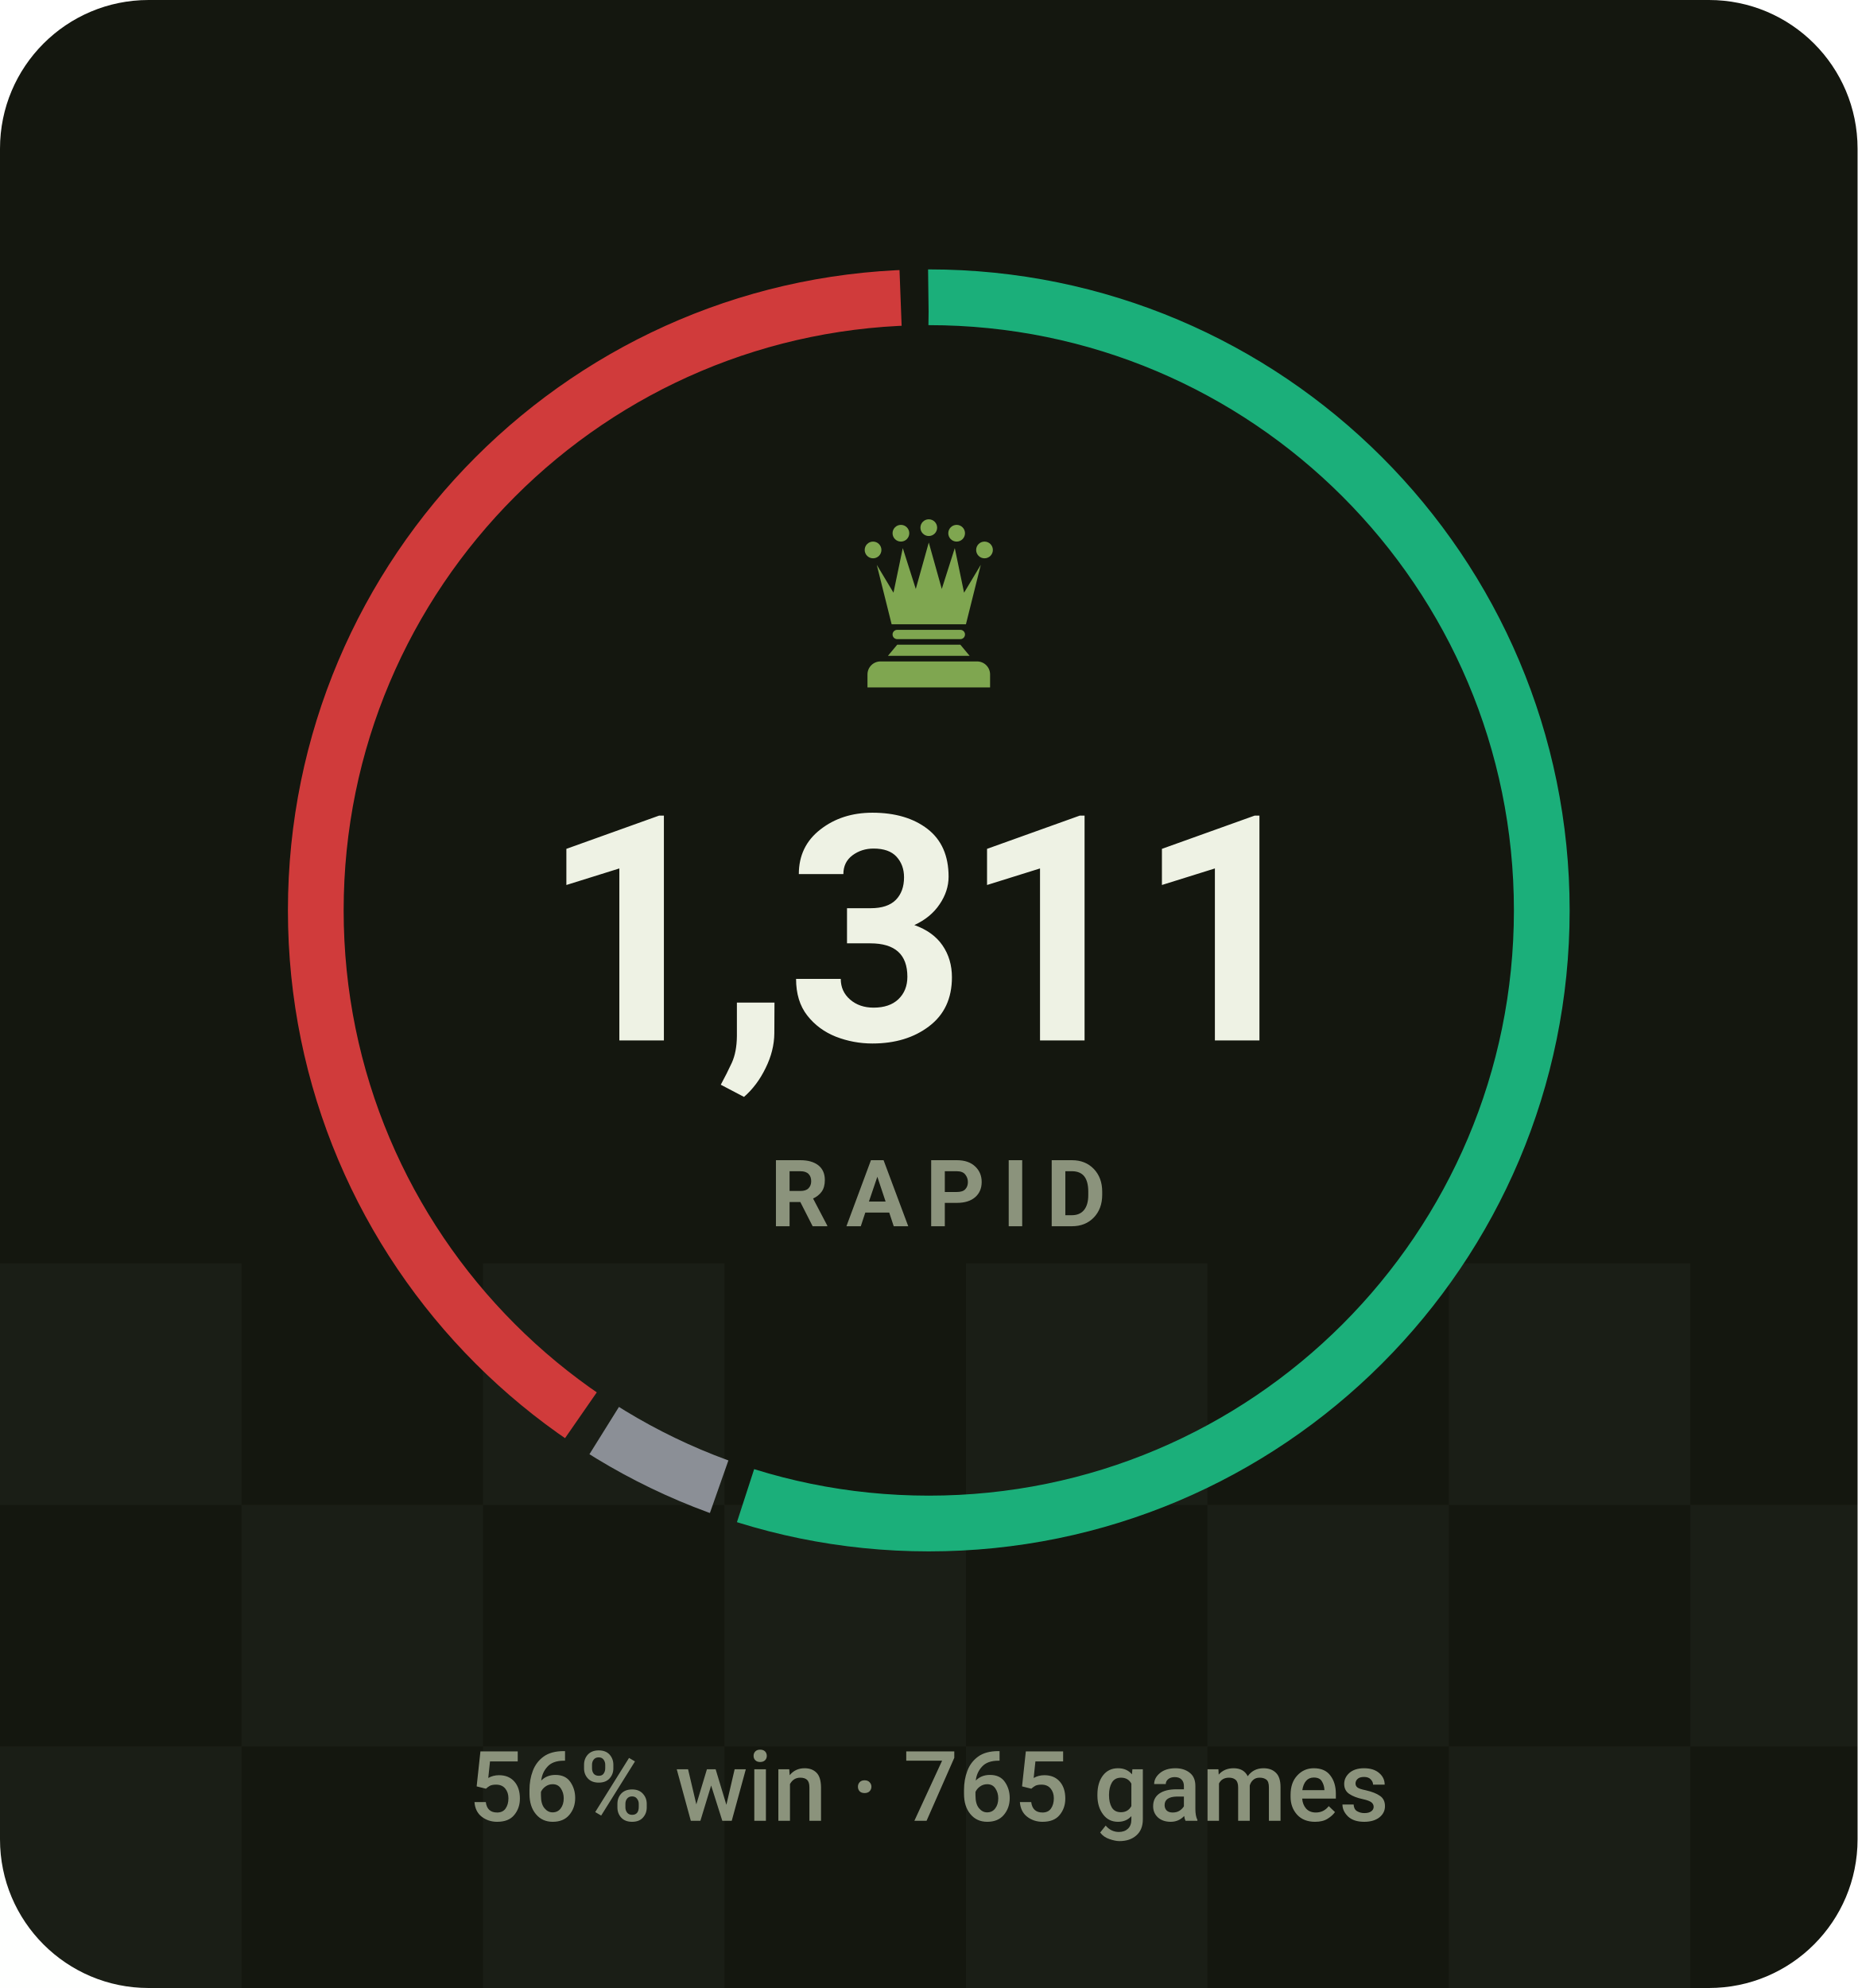
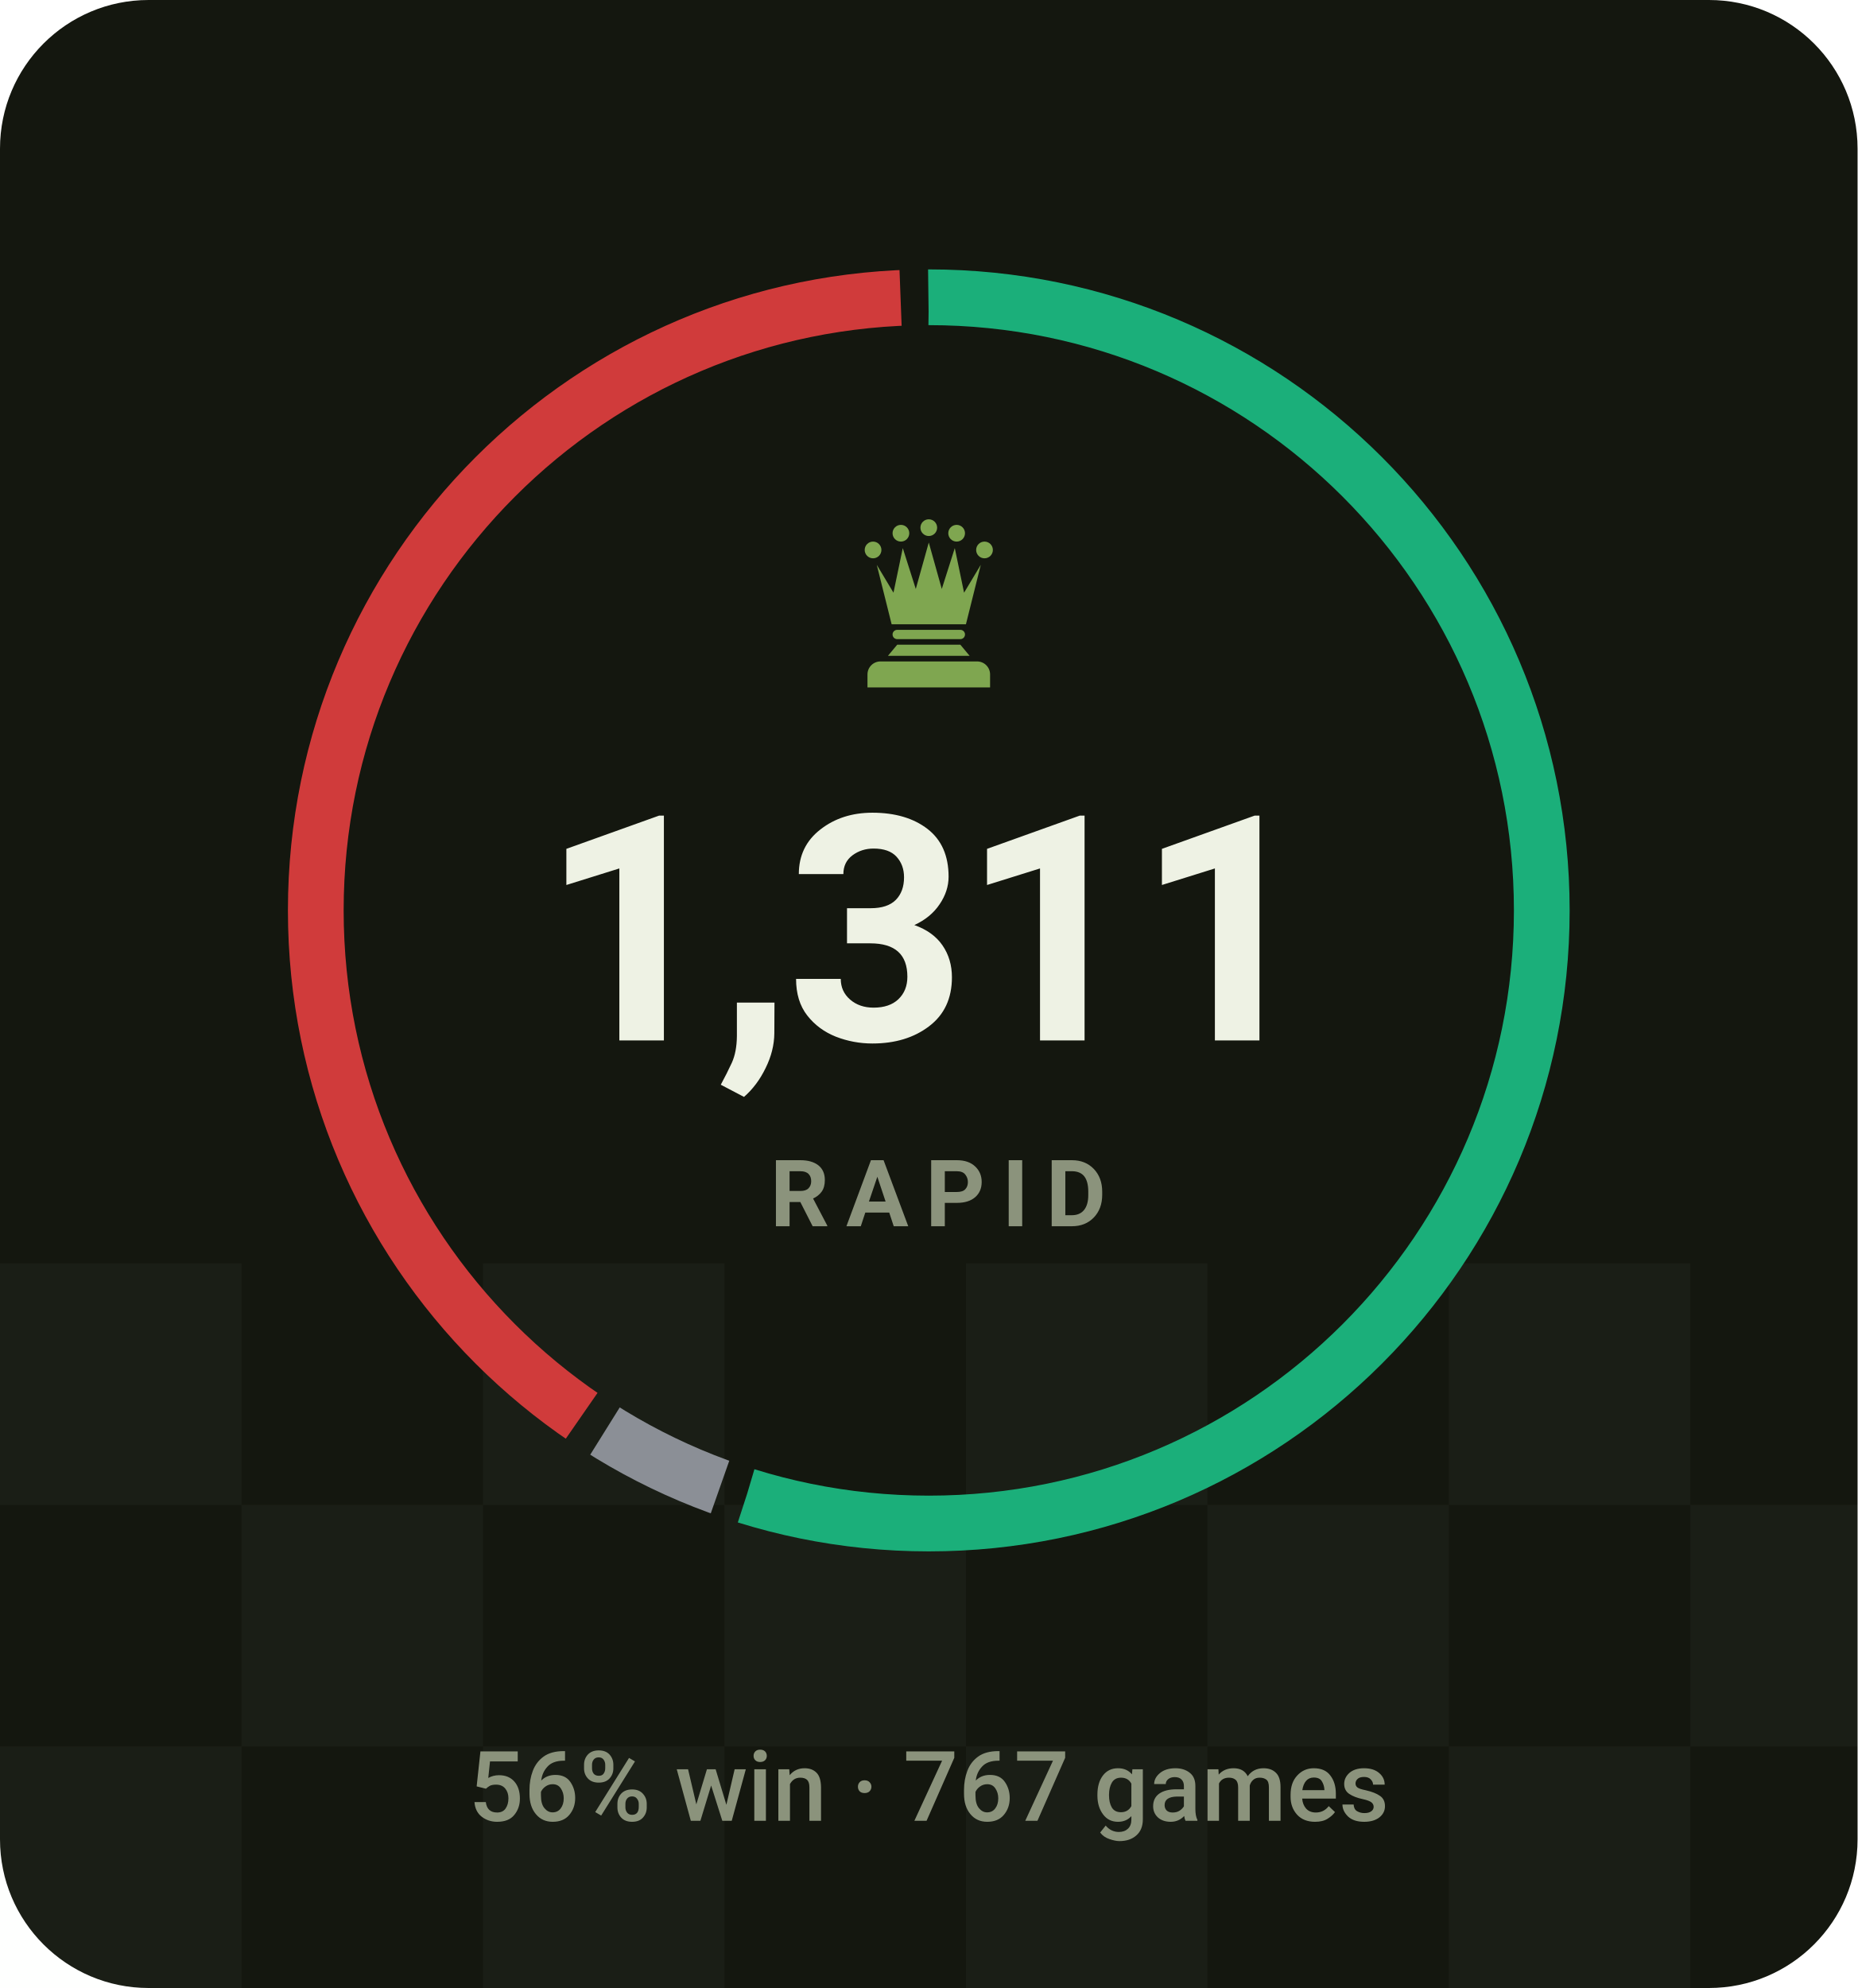
- <svg xmlns="http://www.w3.org/2000/svg" viewBox="0 0 200 214" width="200" height="214" role="img" aria-label="RAPID rating 1311, 56% win rate over 765 games">
+ <svg xmlns="http://www.w3.org/2000/svg" viewBox="0 0 200 214" width="200" height="214" role="img" aria-label="RAPID rating 1311, 56% win rate over 767 games">
  <style>svg{font-family:-apple-system,BlinkMacSystemFont,'Segoe UI',Roboto,'Helvetica Neue',Arial,sans-serif}text{fill:#eef2e4;white-space:pre}.bg{fill:#14170f}.acc{fill:#7fa650}.win{fill:#1baf7a}.draw{fill:#8b8f96}.loss{fill:#d03b3b}.lbl{font-size:10px;font-weight:600;letter-spacing:.18em;fill:#8b937c}.cap{font-size:10.5px;font-weight:500;fill:#8b937c}.num{font-family:-apple-system,BlinkMacSystemFont,'Segoe UI',Roboto,'Helvetica Neue',Arial,sans-serif;font-weight:700;letter-spacing:-.02em}.tick{font-size:9px;font-weight:500;fill:#8b937c;opacity:.75}.dl{font-size:10px;font-weight:600}.rule{stroke:#252a1c;stroke-width:1;fill:none}.grid{stroke:#252a1c;stroke-width:1;fill:none;opacity:.7}.ln{fill:none;stroke:#7fa650;stroke-width:2;stroke-linecap:round;stroke-linejoin:round}.ring{stroke:#14170f;stroke-width:2}.hollow{fill:none;stroke-width:1.5}.sq{fill:#eef2e4;opacity:.035}</style>
  <rect class="bg" width="200" height="214" rx="16" />
  <rect class="sq" x="0" y="136" width="26" height="26" />
  <rect class="sq" x="52" y="136" width="26" height="26" />
  <rect class="sq" x="104" y="136" width="26" height="26" />
  <rect class="sq" x="156" y="136" width="26" height="26" />
  <rect class="sq" x="208" y="136" width="26" height="26" />
  <rect class="sq" x="260" y="136" width="26" height="26" />
  <rect class="sq" x="26" y="162" width="26" height="26" />
  <rect class="sq" x="78" y="162" width="26" height="26" />
  <rect class="sq" x="130" y="162" width="26" height="26" />
  <rect class="sq" x="182" y="162" width="26" height="26" />
  <rect class="sq" x="234" y="162" width="26" height="26" />
  <rect class="sq" x="286" y="162" width="26" height="26" />
  <rect class="sq" x="0" y="188" width="26" height="26" />
  <rect class="sq" x="52" y="188" width="26" height="26" />
  <rect class="sq" x="104" y="188" width="26" height="26" />
  <rect class="sq" x="156" y="188" width="26" height="26" />
  <rect class="sq" x="208" y="188" width="26" height="26" />
  <rect class="sq" x="260" y="188" width="26" height="26" />
-   <circle cx="100" cy="98" r="66" fill="none" stroke="#1baf7a" stroke-width="6" stroke-dasharray="227.4 187.3" stroke-dashoffset="0.0" transform="rotate(-90 100 98)" />
-   <circle cx="100" cy="98" r="66" fill="none" stroke="#8b8f96" stroke-width="6" stroke-dasharray="13.8 400.9" stroke-dashoffset="-230.4" transform="rotate(-90 100 98)" />
-   <circle cx="100" cy="98" r="66" fill="none" stroke="#d03b3b" stroke-width="6" stroke-dasharray="164.5 250.2" stroke-dashoffset="-247.2" transform="rotate(-90 100 98)" />
+   <circle cx="100" cy="98" r="66" fill="none" stroke="#1baf7a" stroke-width="6" stroke-dasharray="227.3 187.4" stroke-dashoffset="0.0" transform="rotate(-90 100 98)" />
+   <circle cx="100" cy="98" r="66" fill="none" stroke="#8b8f96" stroke-width="6" stroke-dasharray="13.8 400.9" stroke-dashoffset="-230.3" transform="rotate(-90 100 98)" />
+   <circle cx="100" cy="98" r="66" fill="none" stroke="#d03b3b" stroke-width="6" stroke-dasharray="164.6 250.1" stroke-dashoffset="-247.1" transform="rotate(-90 100 98)" />
  <g class="acc" transform="translate(90.0,54.8) scale(0.2)">
    <circle cx="20" cy="22" r="4.5" />
    <circle cx="35" cy="13" r="4.5" />
    <circle cx="50" cy="10" r="4.5" />
    <circle cx="65" cy="13" r="4.5" />
    <circle cx="80" cy="22" r="4.5" />
    <path d="M30 62L22 30L31 45L36 21L43 43L50 18L57 43L64 21L69 45L78 30L70 62z" />
    <path d="M33 65h34a2.5 2.5 0 0 1 0 5H33a2.5 2.5 0 0 1 0-5z" />
    <path d="M33 73h34l5 6H28z" />
    <path d="M24 82h52a7 7 0 0 1 7 7v7H17v-7a7 7 0 0 1 7-7z" />
  </g>
  <text class="num" x="100" y="112" text-anchor="middle" style="font-size:34px">1,311</text>
  <text class="lbl" x="101" y="132" text-anchor="middle">RAPID</text>
-   <text class="cap" x="100" y="196" text-anchor="middle">56% win · 765 games</text>
+   <text class="cap" x="100" y="196" text-anchor="middle">56% win · 767 games</text>
</svg>
